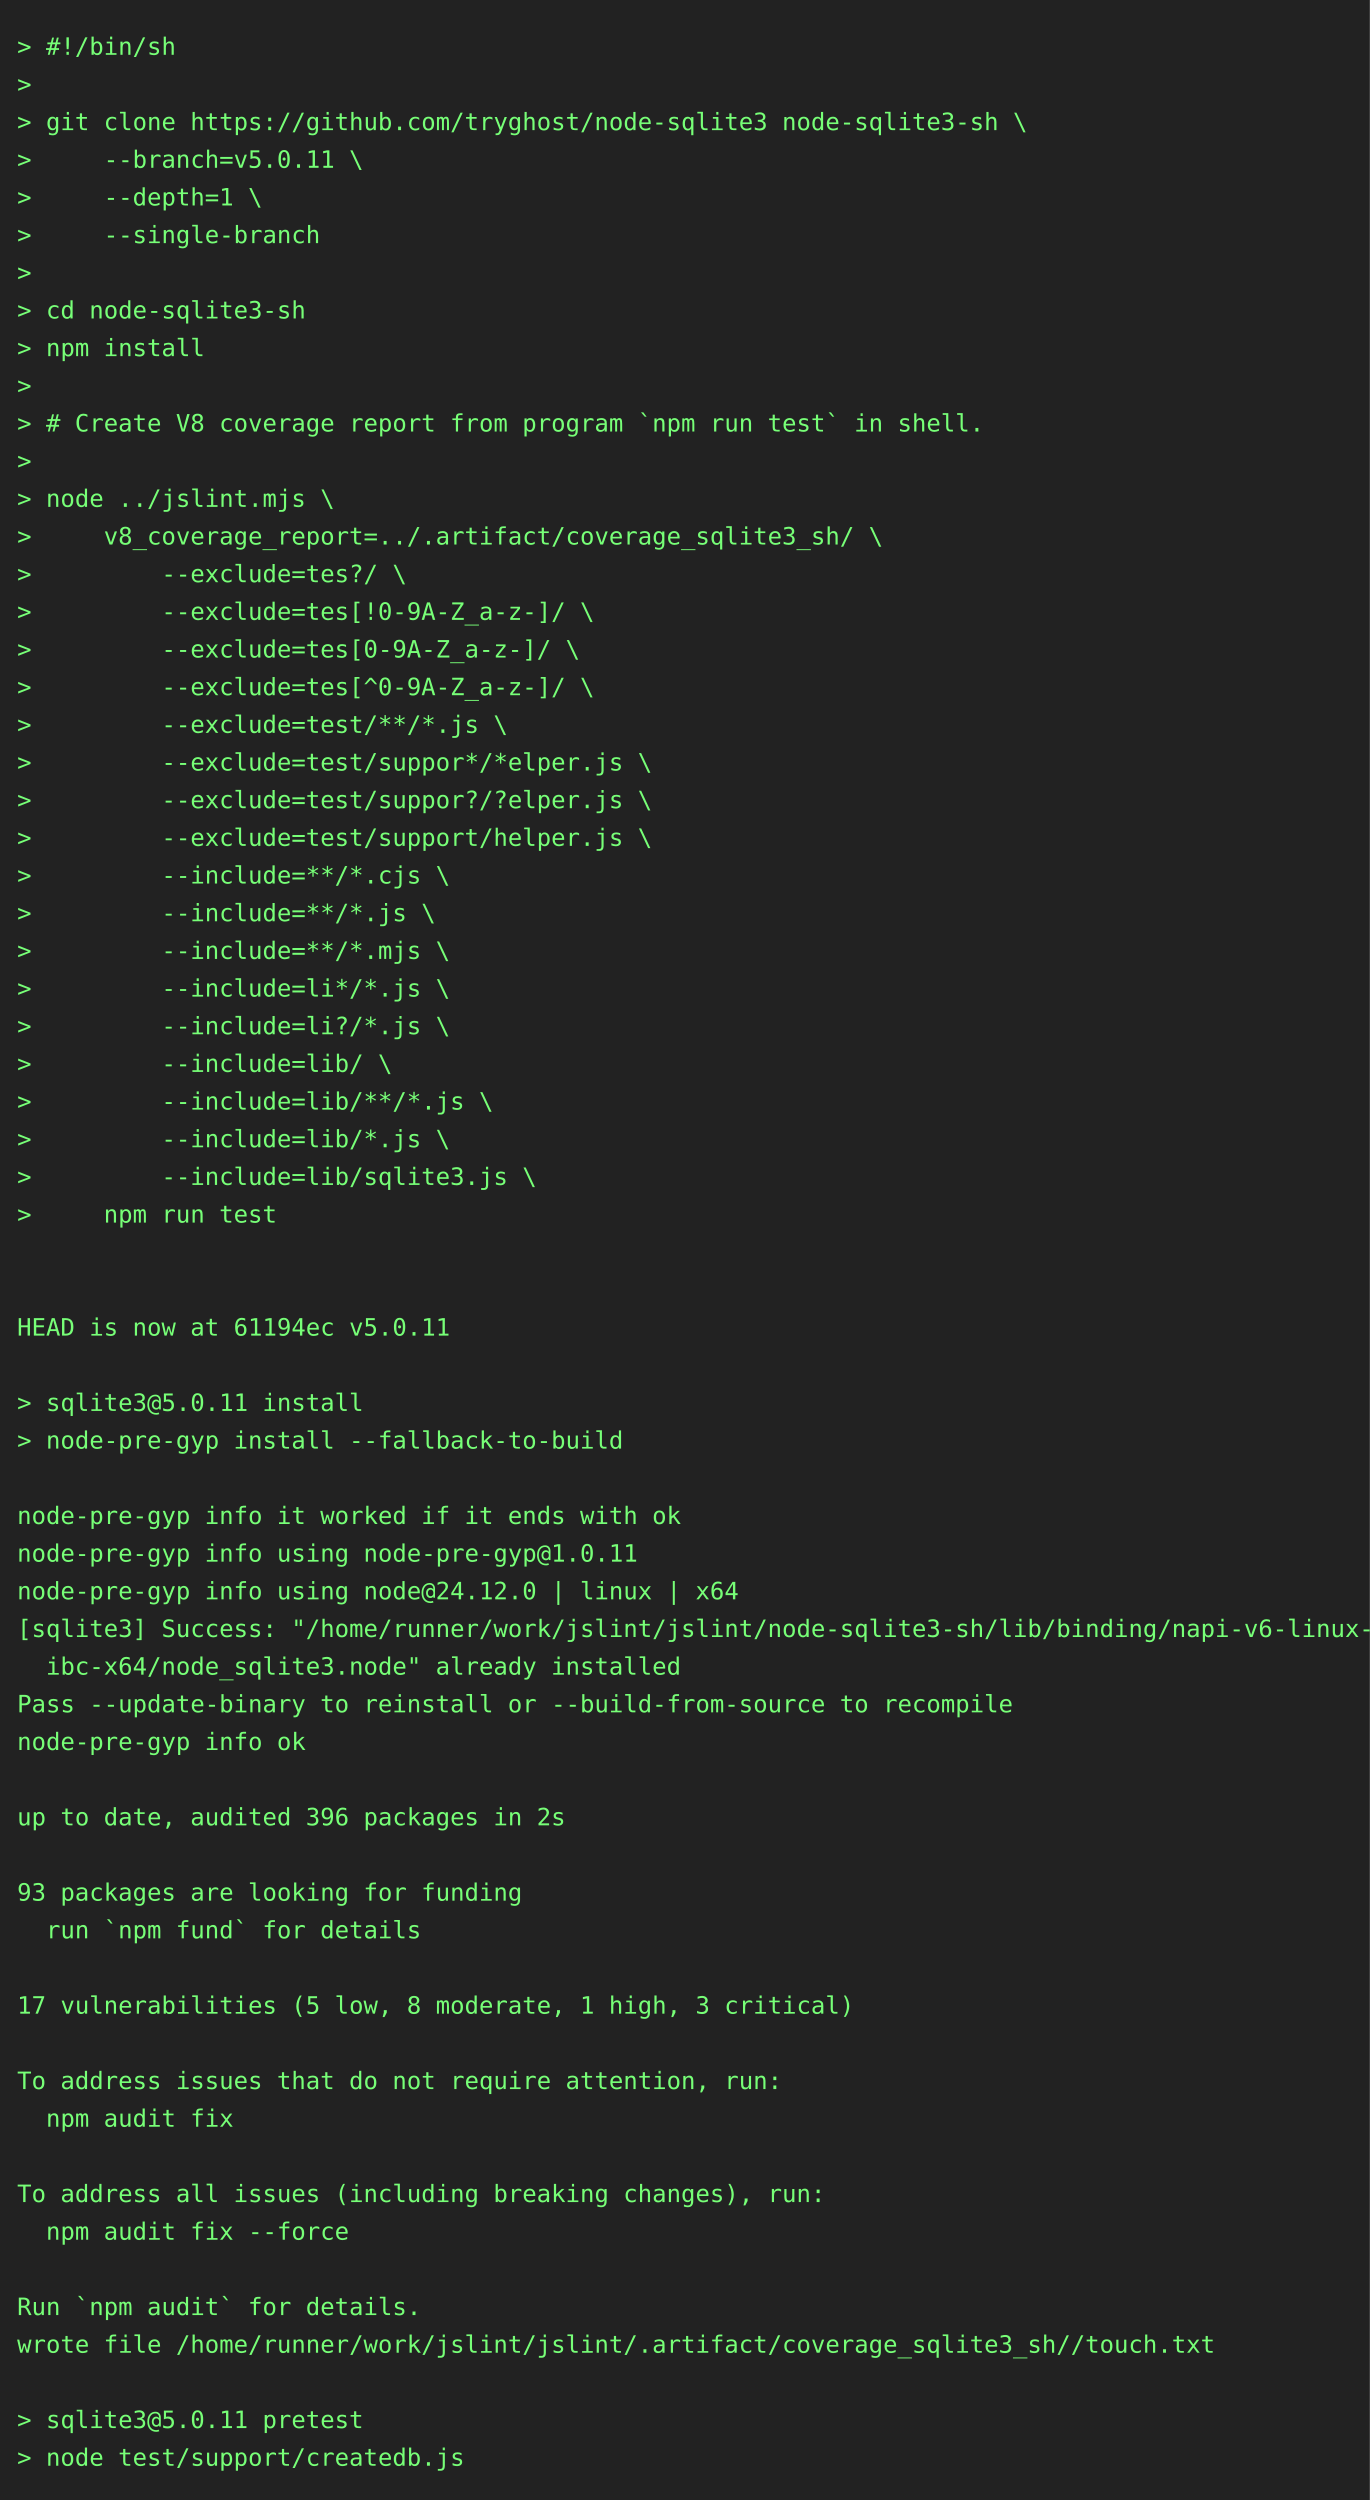
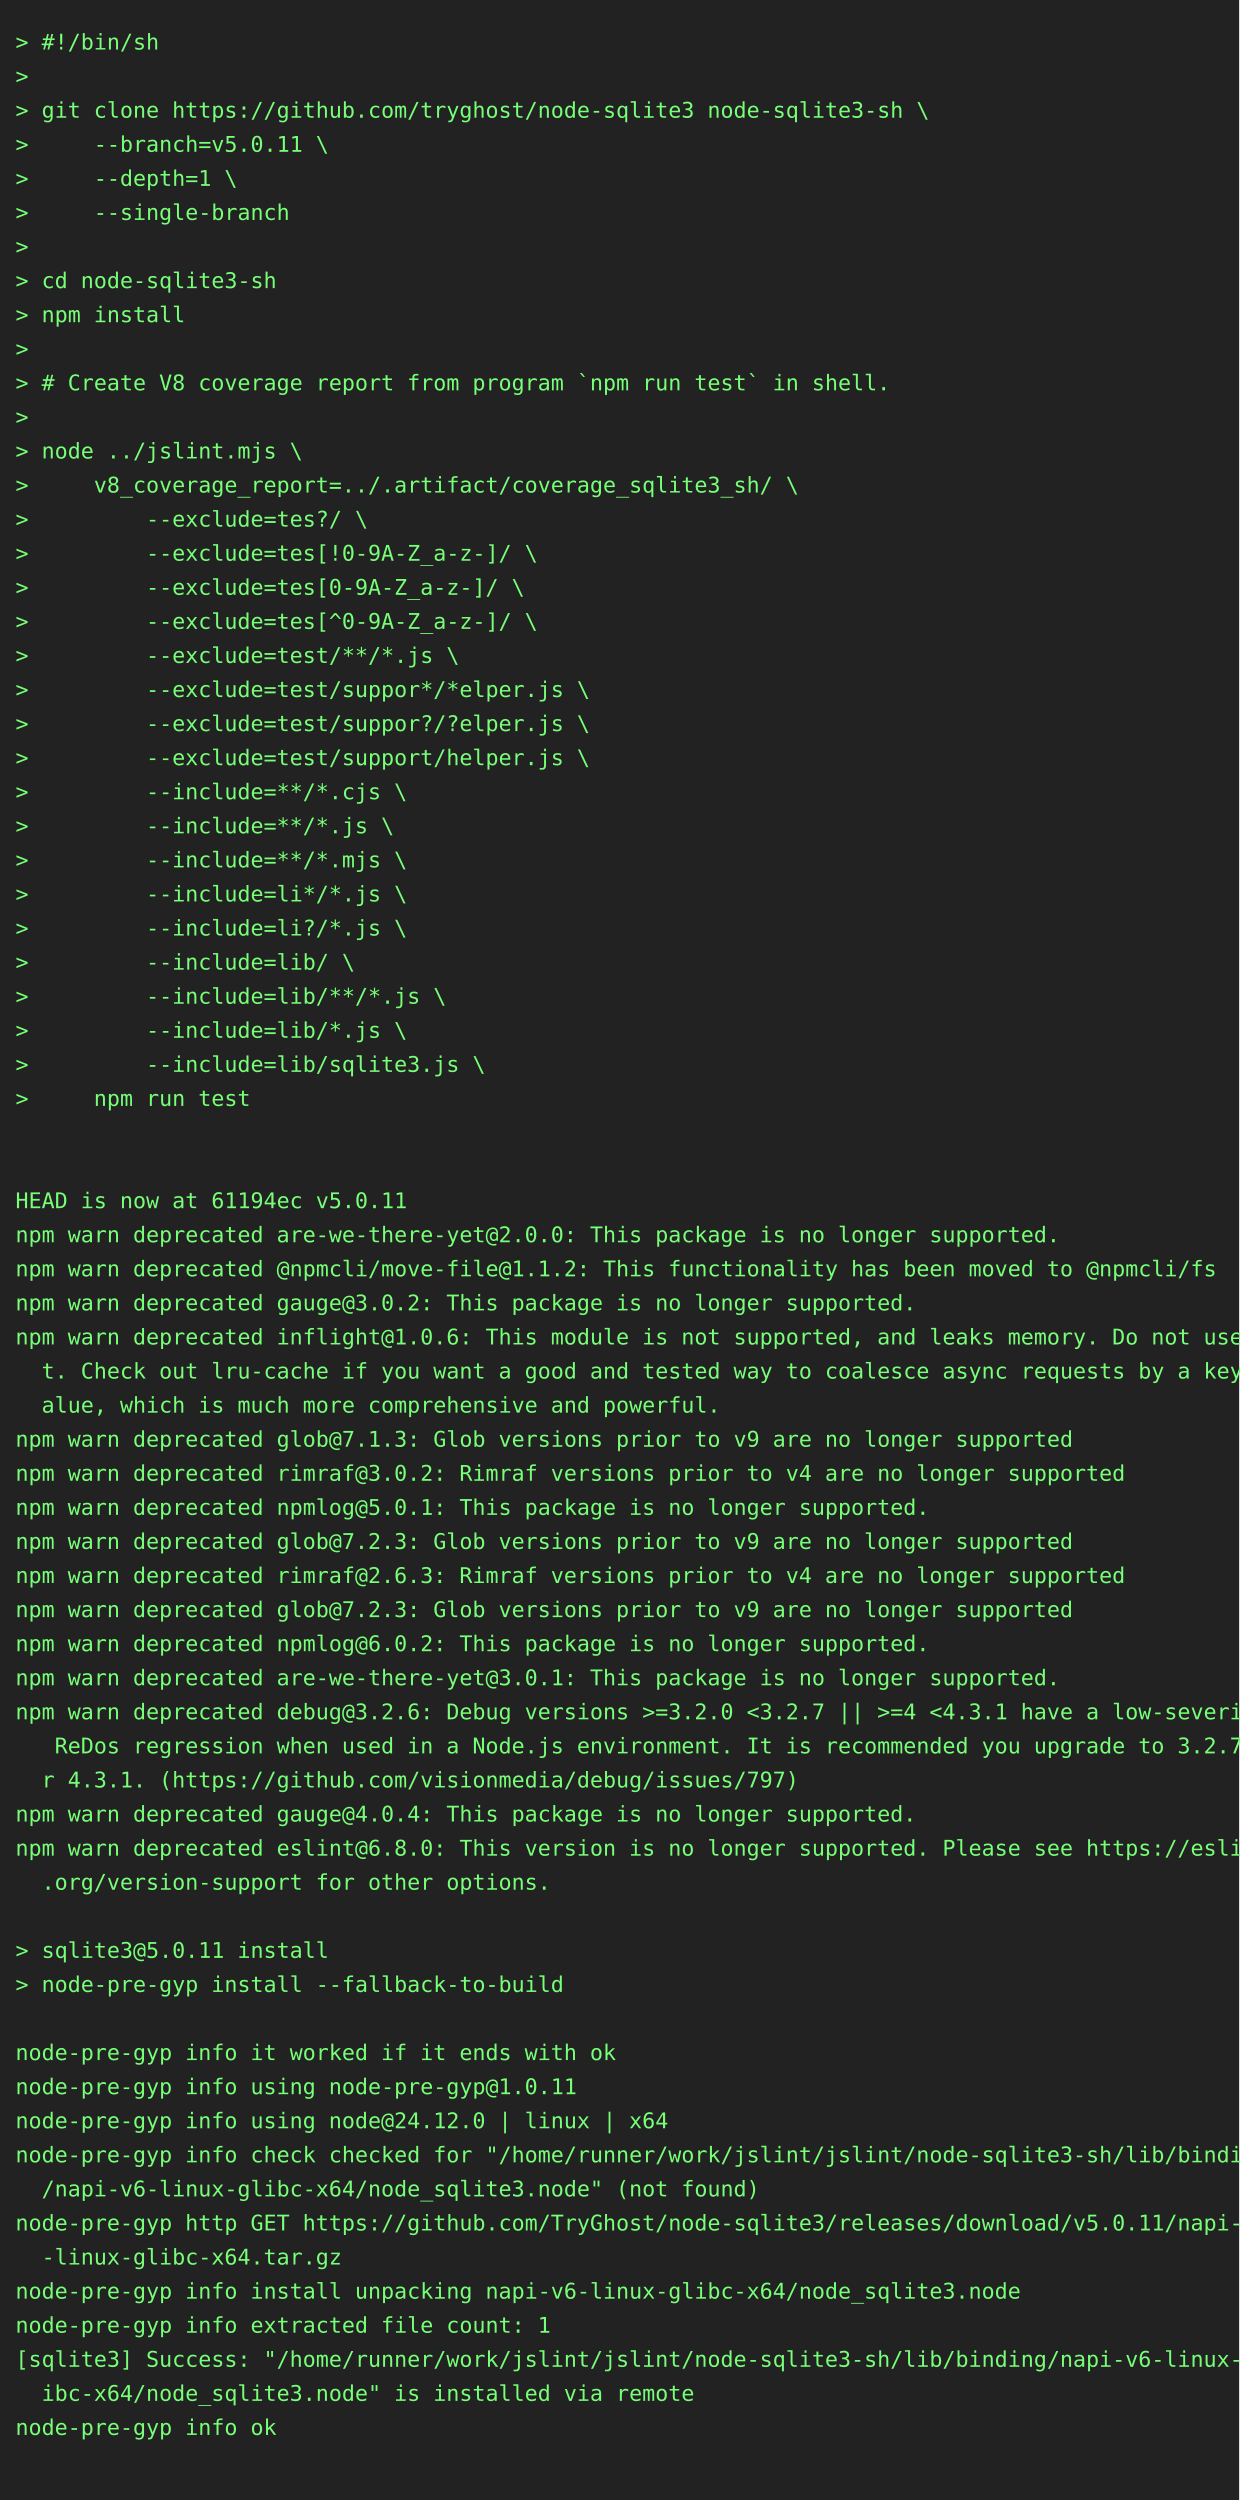
- <svg xmlns="http://www.w3.org/2000/svg" height="1460" width="800">
-   <rect height="1460" fill="#222" width="800" />
+ <svg xmlns="http://www.w3.org/2000/svg" height="1614" width="800">
+   <rect height="1614" fill="#222" width="800" />
  <text fill="#7f7" font-family="consolas, menlo, monospace" font-size="14" xml:space="preserve">
    <tspan lengthAdjust="spacingAndGlyphs" textLength="768" x="10" y="32">&gt; #!/bin/sh                                                                                      </tspan>
    <tspan lengthAdjust="spacingAndGlyphs" textLength="768" x="10" y="54">&gt;                                                                                                </tspan>
    <tspan lengthAdjust="spacingAndGlyphs" textLength="768" x="10" y="76">&gt; git clone https://github.com/tryghost/node-sqlite3 node-sqlite3-sh \                           </tspan>
    <tspan lengthAdjust="spacingAndGlyphs" textLength="768" x="10" y="98">&gt;     --branch=v5.0.11 \                                                                         </tspan>
    <tspan lengthAdjust="spacingAndGlyphs" textLength="768" x="10" y="120">&gt;     --depth=1 \                                                                                </tspan>
    <tspan lengthAdjust="spacingAndGlyphs" textLength="768" x="10" y="142">&gt;     --single-branch                                                                            </tspan>
    <tspan lengthAdjust="spacingAndGlyphs" textLength="768" x="10" y="164">&gt;                                                                                                </tspan>
    <tspan lengthAdjust="spacingAndGlyphs" textLength="768" x="10" y="186">&gt; cd node-sqlite3-sh                                                                             </tspan>
    <tspan lengthAdjust="spacingAndGlyphs" textLength="768" x="10" y="208">&gt; npm install                                                                                    </tspan>
    <tspan lengthAdjust="spacingAndGlyphs" textLength="768" x="10" y="230">&gt;                                                                                                </tspan>
    <tspan lengthAdjust="spacingAndGlyphs" textLength="768" x="10" y="252">&gt; # Create V8 coverage report from program `npm run test` in shell.                              </tspan>
    <tspan lengthAdjust="spacingAndGlyphs" textLength="768" x="10" y="274">&gt;                                                                                                </tspan>
    <tspan lengthAdjust="spacingAndGlyphs" textLength="768" x="10" y="296">&gt; node ../jslint.mjs \                                                                           </tspan>
    <tspan lengthAdjust="spacingAndGlyphs" textLength="768" x="10" y="318">&gt;     v8_coverage_report=../.artifact/coverage_sqlite3_sh/ \                                     </tspan>
    <tspan lengthAdjust="spacingAndGlyphs" textLength="768" x="10" y="340">&gt;         --exclude=tes?/ \                                                                      </tspan>
    <tspan lengthAdjust="spacingAndGlyphs" textLength="768" x="10" y="362">&gt;         --exclude=tes[!0-9A-Z_a-z-]/ \                                                         </tspan>
    <tspan lengthAdjust="spacingAndGlyphs" textLength="768" x="10" y="384">&gt;         --exclude=tes[0-9A-Z_a-z-]/ \                                                          </tspan>
    <tspan lengthAdjust="spacingAndGlyphs" textLength="768" x="10" y="406">&gt;         --exclude=tes[^0-9A-Z_a-z-]/ \                                                         </tspan>
    <tspan lengthAdjust="spacingAndGlyphs" textLength="768" x="10" y="428">&gt;         --exclude=test/**/*.js \                                                               </tspan>
    <tspan lengthAdjust="spacingAndGlyphs" textLength="768" x="10" y="450">&gt;         --exclude=test/suppor*/*elper.js \                                                     </tspan>
    <tspan lengthAdjust="spacingAndGlyphs" textLength="768" x="10" y="472">&gt;         --exclude=test/suppor?/?elper.js \                                                     </tspan>
    <tspan lengthAdjust="spacingAndGlyphs" textLength="768" x="10" y="494">&gt;         --exclude=test/support/helper.js \                                                     </tspan>
    <tspan lengthAdjust="spacingAndGlyphs" textLength="768" x="10" y="516">&gt;         --include=**/*.cjs \                                                                   </tspan>
    <tspan lengthAdjust="spacingAndGlyphs" textLength="768" x="10" y="538">&gt;         --include=**/*.js \                                                                    </tspan>
    <tspan lengthAdjust="spacingAndGlyphs" textLength="768" x="10" y="560">&gt;         --include=**/*.mjs \                                                                   </tspan>
    <tspan lengthAdjust="spacingAndGlyphs" textLength="768" x="10" y="582">&gt;         --include=li*/*.js \                                                                   </tspan>
    <tspan lengthAdjust="spacingAndGlyphs" textLength="768" x="10" y="604">&gt;         --include=li?/*.js \                                                                   </tspan>
    <tspan lengthAdjust="spacingAndGlyphs" textLength="768" x="10" y="626">&gt;         --include=lib/ \                                                                       </tspan>
    <tspan lengthAdjust="spacingAndGlyphs" textLength="768" x="10" y="648">&gt;         --include=lib/**/*.js \                                                                </tspan>
    <tspan lengthAdjust="spacingAndGlyphs" textLength="768" x="10" y="670">&gt;         --include=lib/*.js \                                                                   </tspan>
    <tspan lengthAdjust="spacingAndGlyphs" textLength="768" x="10" y="692">&gt;         --include=lib/sqlite3.js \                                                             </tspan>
    <tspan lengthAdjust="spacingAndGlyphs" textLength="768" x="10" y="714">&gt;     npm run test                                                                               </tspan>
    <tspan lengthAdjust="spacingAndGlyphs" textLength="768" x="10" y="736">                                                                                                 </tspan>
    <tspan lengthAdjust="spacingAndGlyphs" textLength="768" x="10" y="758">                                                                                                 </tspan>
    <tspan lengthAdjust="spacingAndGlyphs" textLength="768" x="10" y="780">HEAD is now at 61194ec v5.0.11                                                                   </tspan>
-     <tspan lengthAdjust="spacingAndGlyphs" textLength="768" x="10" y="802">                                                                                                 </tspan>
-     <tspan lengthAdjust="spacingAndGlyphs" textLength="768" x="10" y="824">&gt; sqlite3@5.0.11 install                                                                         </tspan>
-     <tspan lengthAdjust="spacingAndGlyphs" textLength="768" x="10" y="846">&gt; node-pre-gyp install --fallback-to-build                                                       </tspan>
-     <tspan lengthAdjust="spacingAndGlyphs" textLength="768" x="10" y="868">                                                                                                 </tspan>
-     <tspan lengthAdjust="spacingAndGlyphs" textLength="768" x="10" y="890">node-pre-gyp info it worked if it ends with ok                                                   </tspan>
-     <tspan lengthAdjust="spacingAndGlyphs" textLength="768" x="10" y="912">node-pre-gyp info using node-pre-gyp@1.0.11                                                      </tspan>
-     <tspan lengthAdjust="spacingAndGlyphs" textLength="768" x="10" y="934">node-pre-gyp info using node@24.12.0 | linux | x64                                               </tspan>
-     <tspan lengthAdjust="spacingAndGlyphs" textLength="768" x="10" y="956">[sqlite3] Success: "/home/runner/work/jslint/jslint/node-sqlite3-sh/lib/binding/napi-v6-linux-gl\</tspan>
-     <tspan lengthAdjust="spacingAndGlyphs" textLength="768" x="10" y="978">  ibc-x64/node_sqlite3.node" already installed                                                   </tspan>
-     <tspan lengthAdjust="spacingAndGlyphs" textLength="768" x="10" y="1000">Pass --update-binary to reinstall or --build-from-source to recompile                            </tspan>
-     <tspan lengthAdjust="spacingAndGlyphs" textLength="768" x="10" y="1022">node-pre-gyp info ok                                                                             </tspan>
-     <tspan lengthAdjust="spacingAndGlyphs" textLength="768" x="10" y="1044">                                                                                                 </tspan>
-     <tspan lengthAdjust="spacingAndGlyphs" textLength="768" x="10" y="1066">up to date, audited 396 packages in 2s                                                           </tspan>
-     <tspan lengthAdjust="spacingAndGlyphs" textLength="768" x="10" y="1088">                                                                                                 </tspan>
-     <tspan lengthAdjust="spacingAndGlyphs" textLength="768" x="10" y="1110">93 packages are looking for funding                                                              </tspan>
-     <tspan lengthAdjust="spacingAndGlyphs" textLength="768" x="10" y="1132">  run `npm fund` for details                                                                     </tspan>
-     <tspan lengthAdjust="spacingAndGlyphs" textLength="768" x="10" y="1154">                                                                                                 </tspan>
-     <tspan lengthAdjust="spacingAndGlyphs" textLength="768" x="10" y="1176">17 vulnerabilities (5 low, 8 moderate, 1 high, 3 critical)                                       </tspan>
-     <tspan lengthAdjust="spacingAndGlyphs" textLength="768" x="10" y="1198">                                                                                                 </tspan>
-     <tspan lengthAdjust="spacingAndGlyphs" textLength="768" x="10" y="1220">To address issues that do not require attention, run:                                            </tspan>
-     <tspan lengthAdjust="spacingAndGlyphs" textLength="768" x="10" y="1242">  npm audit fix                                                                                  </tspan>
-     <tspan lengthAdjust="spacingAndGlyphs" textLength="768" x="10" y="1264">                                                                                                 </tspan>
-     <tspan lengthAdjust="spacingAndGlyphs" textLength="768" x="10" y="1286">To address all issues (including breaking changes), run:                                         </tspan>
-     <tspan lengthAdjust="spacingAndGlyphs" textLength="768" x="10" y="1308">  npm audit fix --force                                                                          </tspan>
-     <tspan lengthAdjust="spacingAndGlyphs" textLength="768" x="10" y="1330">                                                                                                 </tspan>
-     <tspan lengthAdjust="spacingAndGlyphs" textLength="768" x="10" y="1352">Run `npm audit` for details.                                                                     </tspan>
-     <tspan lengthAdjust="spacingAndGlyphs" textLength="768" x="10" y="1374">wrote file /home/runner/work/jslint/jslint/.artifact/coverage_sqlite3_sh//touch.txt              </tspan>
-     <tspan lengthAdjust="spacingAndGlyphs" textLength="768" x="10" y="1396">                                                                                                 </tspan>
-     <tspan lengthAdjust="spacingAndGlyphs" textLength="768" x="10" y="1418">&gt; sqlite3@5.0.11 pretest                                                                         </tspan>
-     <tspan lengthAdjust="spacingAndGlyphs" textLength="768" x="10" y="1440">&gt; node test/support/createdb.js                                                                  </tspan>
+     <tspan lengthAdjust="spacingAndGlyphs" textLength="768" x="10" y="802">npm warn deprecated are-we-there-yet@2.0.0: This package is no longer supported.                 </tspan>
+     <tspan lengthAdjust="spacingAndGlyphs" textLength="768" x="10" y="824">npm warn deprecated @npmcli/move-file@1.1.2: This functionality has been moved to @npmcli/fs     </tspan>
+     <tspan lengthAdjust="spacingAndGlyphs" textLength="768" x="10" y="846">npm warn deprecated gauge@3.0.2: This package is no longer supported.                            </tspan>
+     <tspan lengthAdjust="spacingAndGlyphs" textLength="768" x="10" y="868">npm warn deprecated inflight@1.0.6: This module is not supported, and leaks memory. Do not use i\</tspan>
+     <tspan lengthAdjust="spacingAndGlyphs" textLength="768" x="10" y="890">  t. Check out lru-cache if you want a good and tested way to coalesce async requests by a key v\</tspan>
+     <tspan lengthAdjust="spacingAndGlyphs" textLength="768" x="10" y="912">  alue, which is much more comprehensive and powerful.                                           </tspan>
+     <tspan lengthAdjust="spacingAndGlyphs" textLength="768" x="10" y="934">npm warn deprecated glob@7.1.3: Glob versions prior to v9 are no longer supported                </tspan>
+     <tspan lengthAdjust="spacingAndGlyphs" textLength="768" x="10" y="956">npm warn deprecated rimraf@3.0.2: Rimraf versions prior to v4 are no longer supported            </tspan>
+     <tspan lengthAdjust="spacingAndGlyphs" textLength="768" x="10" y="978">npm warn deprecated npmlog@5.0.1: This package is no longer supported.                           </tspan>
+     <tspan lengthAdjust="spacingAndGlyphs" textLength="768" x="10" y="1000">npm warn deprecated glob@7.2.3: Glob versions prior to v9 are no longer supported                </tspan>
+     <tspan lengthAdjust="spacingAndGlyphs" textLength="768" x="10" y="1022">npm warn deprecated rimraf@2.6.3: Rimraf versions prior to v4 are no longer supported            </tspan>
+     <tspan lengthAdjust="spacingAndGlyphs" textLength="768" x="10" y="1044">npm warn deprecated glob@7.2.3: Glob versions prior to v9 are no longer supported                </tspan>
+     <tspan lengthAdjust="spacingAndGlyphs" textLength="768" x="10" y="1066">npm warn deprecated npmlog@6.0.2: This package is no longer supported.                           </tspan>
+     <tspan lengthAdjust="spacingAndGlyphs" textLength="768" x="10" y="1088">npm warn deprecated are-we-there-yet@3.0.1: This package is no longer supported.                 </tspan>
+     <tspan lengthAdjust="spacingAndGlyphs" textLength="768" x="10" y="1110">npm warn deprecated debug@3.2.6: Debug versions &gt;=3.2.0 &lt;3.2.7 || &gt;=4 &lt;4.3.1 have a low-severity\</tspan>
+     <tspan lengthAdjust="spacingAndGlyphs" textLength="768" x="10" y="1132">   ReDos regression when used in a Node.js environment. It is recommended you upgrade to 3.2.7 o\</tspan>
+     <tspan lengthAdjust="spacingAndGlyphs" textLength="768" x="10" y="1154">  r 4.3.1. (https://github.com/visionmedia/debug/issues/797)                                     </tspan>
+     <tspan lengthAdjust="spacingAndGlyphs" textLength="768" x="10" y="1176">npm warn deprecated gauge@4.0.4: This package is no longer supported.                            </tspan>
+     <tspan lengthAdjust="spacingAndGlyphs" textLength="768" x="10" y="1198">npm warn deprecated eslint@6.8.0: This version is no longer supported. Please see https://eslint\</tspan>
+     <tspan lengthAdjust="spacingAndGlyphs" textLength="768" x="10" y="1220">  .org/version-support for other options.                                                        </tspan>
+     <tspan lengthAdjust="spacingAndGlyphs" textLength="768" x="10" y="1242">                                                                                                 </tspan>
+     <tspan lengthAdjust="spacingAndGlyphs" textLength="768" x="10" y="1264">&gt; sqlite3@5.0.11 install                                                                         </tspan>
+     <tspan lengthAdjust="spacingAndGlyphs" textLength="768" x="10" y="1286">&gt; node-pre-gyp install --fallback-to-build                                                       </tspan>
+     <tspan lengthAdjust="spacingAndGlyphs" textLength="768" x="10" y="1308">                                                                                                 </tspan>
+     <tspan lengthAdjust="spacingAndGlyphs" textLength="768" x="10" y="1330">node-pre-gyp info it worked if it ends with ok                                                   </tspan>
+     <tspan lengthAdjust="spacingAndGlyphs" textLength="768" x="10" y="1352">node-pre-gyp info using node-pre-gyp@1.0.11                                                      </tspan>
+     <tspan lengthAdjust="spacingAndGlyphs" textLength="768" x="10" y="1374">node-pre-gyp info using node@24.12.0 | linux | x64                                               </tspan>
+     <tspan lengthAdjust="spacingAndGlyphs" textLength="768" x="10" y="1396">node-pre-gyp info check checked for "/home/runner/work/jslint/jslint/node-sqlite3-sh/lib/binding\</tspan>
+     <tspan lengthAdjust="spacingAndGlyphs" textLength="768" x="10" y="1418">  /napi-v6-linux-glibc-x64/node_sqlite3.node" (not found)                                        </tspan>
+     <tspan lengthAdjust="spacingAndGlyphs" textLength="768" x="10" y="1440">node-pre-gyp http GET https://github.com/TryGhost/node-sqlite3/releases/download/v5.0.11/napi-v6\</tspan>
+     <tspan lengthAdjust="spacingAndGlyphs" textLength="768" x="10" y="1462">  -linux-glibc-x64.tar.gz                                                                        </tspan>
+     <tspan lengthAdjust="spacingAndGlyphs" textLength="768" x="10" y="1484">node-pre-gyp info install unpacking napi-v6-linux-glibc-x64/node_sqlite3.node                    </tspan>
+     <tspan lengthAdjust="spacingAndGlyphs" textLength="768" x="10" y="1506">node-pre-gyp info extracted file count: 1                                                        </tspan>
+     <tspan lengthAdjust="spacingAndGlyphs" textLength="768" x="10" y="1528">[sqlite3] Success: "/home/runner/work/jslint/jslint/node-sqlite3-sh/lib/binding/napi-v6-linux-gl\</tspan>
+     <tspan lengthAdjust="spacingAndGlyphs" textLength="768" x="10" y="1550">  ibc-x64/node_sqlite3.node" is installed via remote                                             </tspan>
+     <tspan lengthAdjust="spacingAndGlyphs" textLength="768" x="10" y="1572">node-pre-gyp info ok                                                                             </tspan>
+     <tspan lengthAdjust="spacingAndGlyphs" textLength="768" x="10" y="1594">                                                                                                 </tspan>
  </text>
</svg>
